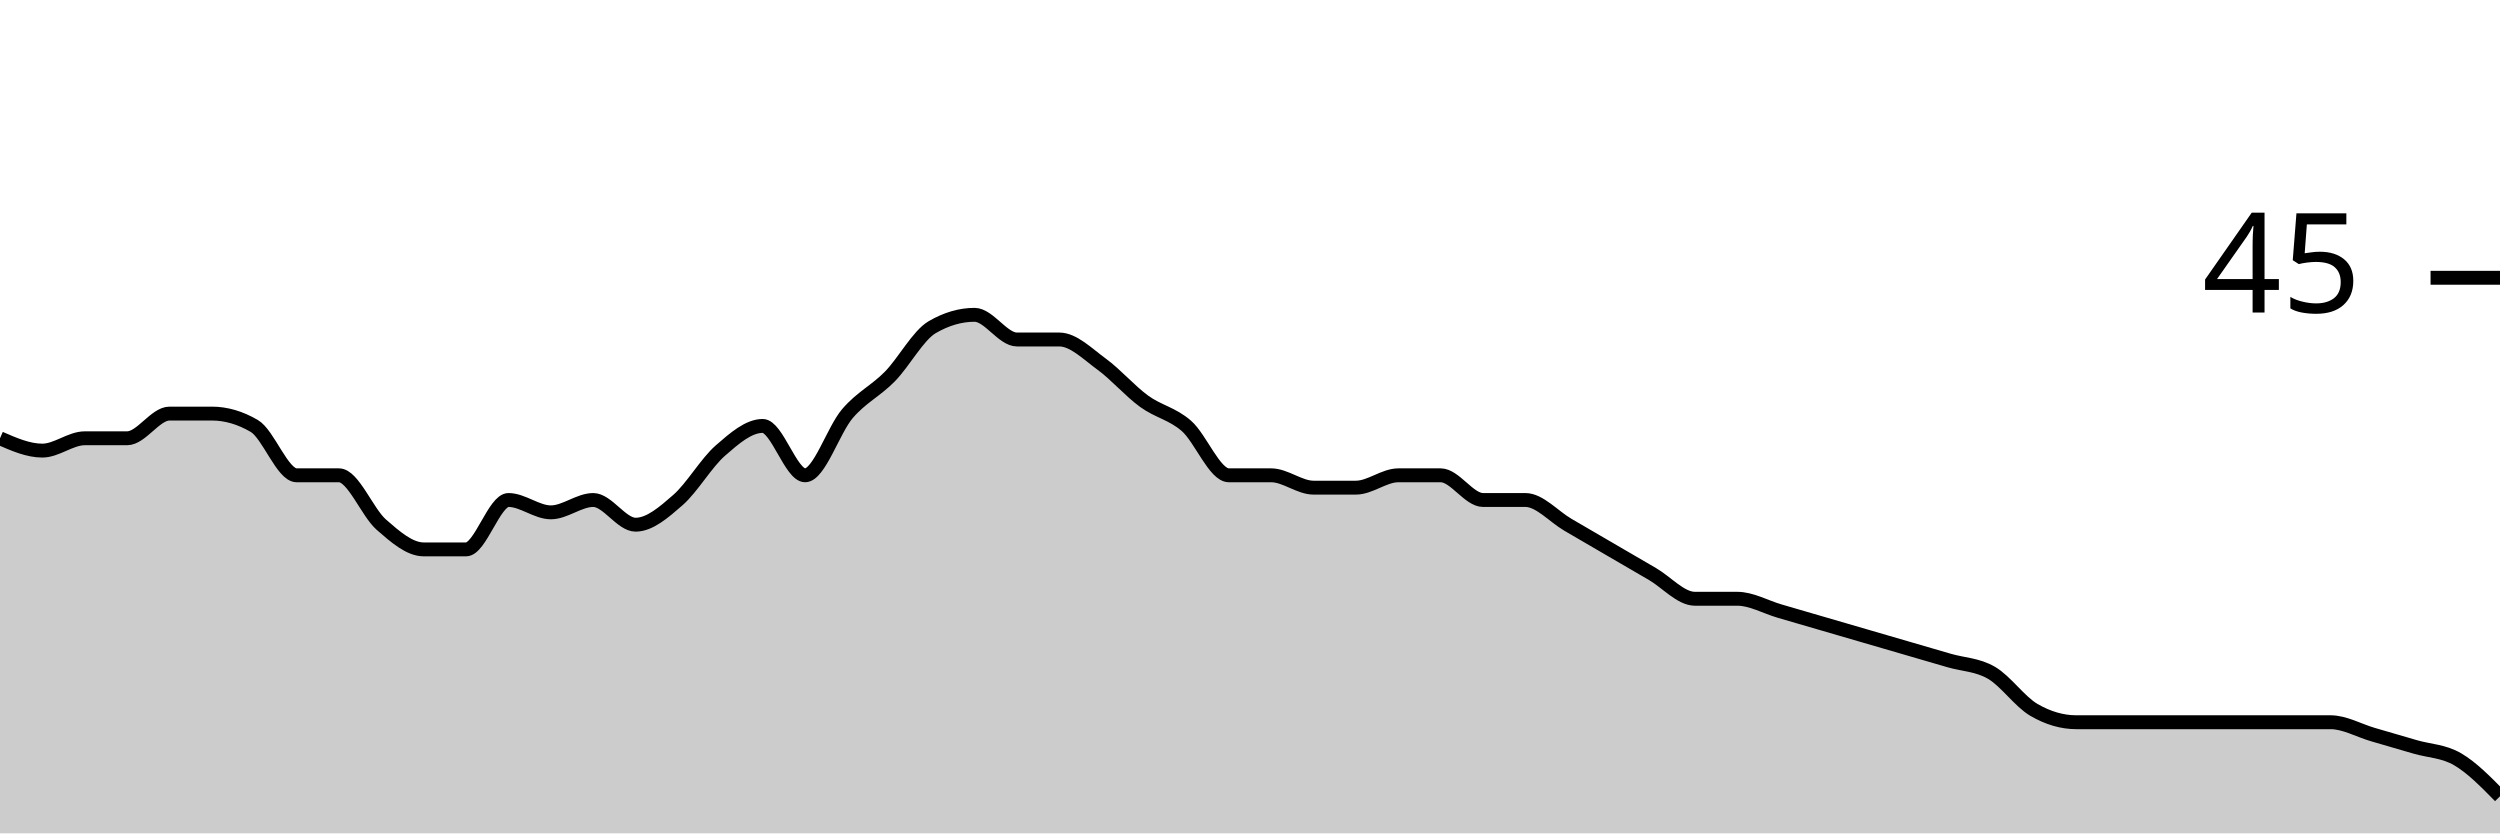
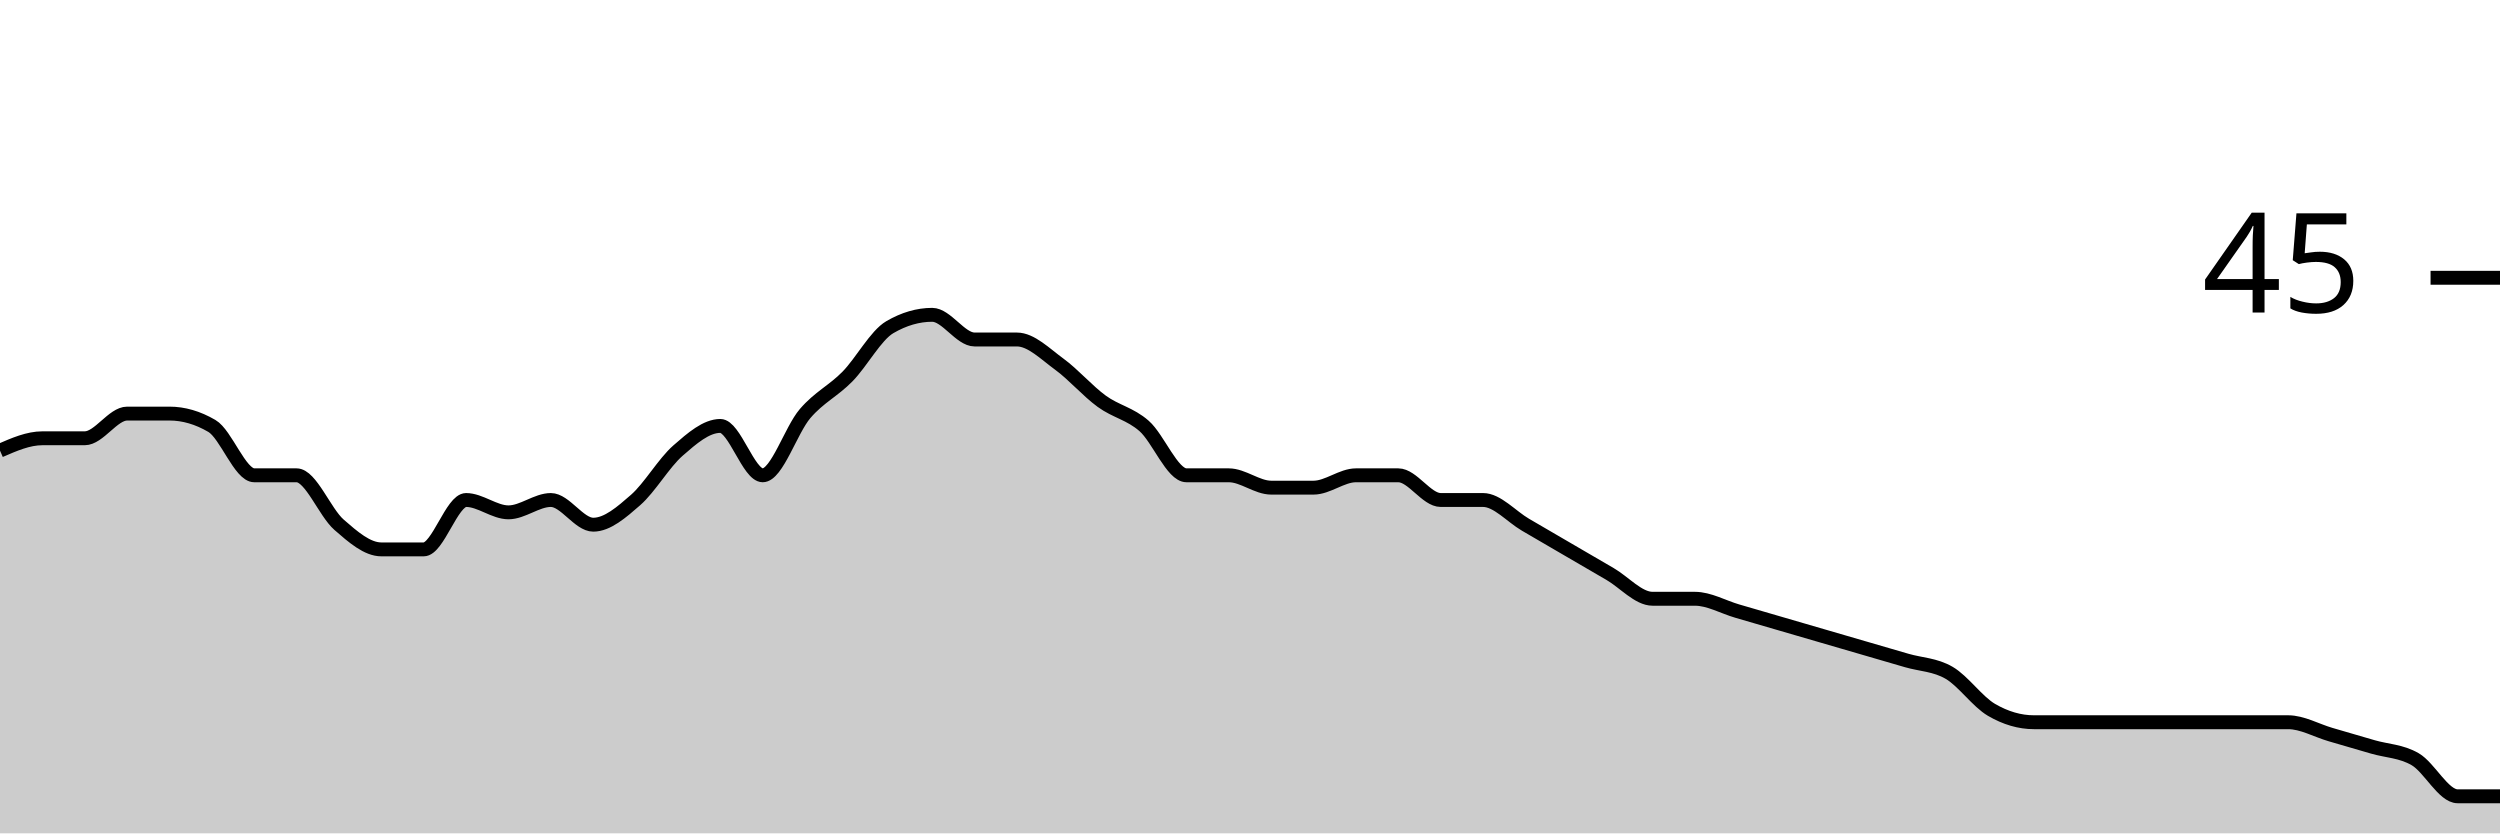
<svg xmlns="http://www.w3.org/2000/svg" viewBox="0 0 180 60">
  <g transform="translate(0,20)">
-     <path class="area" fill="rgba(0, 0, 0, 0.2)" d="M0,11.556C1.017,12,2.034,12.444,3.051,12.444C4.068,12.444,5.085,11.556,6.102,11.556C7.119,11.556,8.136,11.556,9.153,11.556C10.169,11.556,11.186,9.778,12.203,9.778C13.22,9.778,14.237,9.778,15.254,9.778C16.271,9.778,17.288,10.074,18.305,10.667C19.322,11.259,20.339,14.222,21.356,14.222C22.373,14.222,23.39,14.222,24.407,14.222C25.424,14.222,26.441,16.889,27.458,17.778C28.475,18.667,29.492,19.556,30.508,19.556C31.525,19.556,32.542,19.556,33.559,19.556C34.576,19.556,35.593,16,36.61,16C37.627,16,38.644,16.889,39.661,16.889C40.678,16.889,41.695,16,42.712,16C43.729,16,44.746,17.778,45.763,17.778C46.78,17.778,47.797,16.889,48.814,16C49.831,15.111,50.847,13.333,51.864,12.444C52.881,11.556,53.898,10.667,54.915,10.667C55.932,10.667,56.949,14.222,57.966,14.222C58.983,14.222,60,10.963,61.017,9.778C62.034,8.593,63.051,8.148,64.068,7.111C65.085,6.074,66.102,4.148,67.119,3.556C68.136,2.963,69.153,2.667,70.169,2.667C71.186,2.667,72.203,4.444,73.22,4.444C74.237,4.444,75.254,4.444,76.271,4.444C77.288,4.444,78.305,5.481,79.322,6.222C80.339,6.963,81.356,8.148,82.373,8.889C83.39,9.63,84.407,9.778,85.424,10.667C86.441,11.556,87.458,14.222,88.475,14.222C89.492,14.222,90.508,14.222,91.525,14.222C92.542,14.222,93.559,15.111,94.576,15.111C95.593,15.111,96.61,15.111,97.627,15.111C98.644,15.111,99.661,14.222,100.678,14.222C101.695,14.222,102.712,14.222,103.729,14.222C104.746,14.222,105.763,16,106.78,16C107.797,16,108.814,16,109.831,16C110.847,16,111.864,17.185,112.881,17.778C113.898,18.37,114.915,18.963,115.932,19.556C116.949,20.148,117.966,20.741,118.983,21.333C120,21.926,121.017,23.111,122.034,23.111C123.051,23.111,124.068,23.111,125.085,23.111C126.102,23.111,127.119,23.704,128.136,24C129.153,24.296,130.169,24.593,131.186,24.889C132.203,25.185,133.22,25.481,134.237,25.778C135.254,26.074,136.271,26.37,137.288,26.667C138.305,26.963,139.322,27.259,140.339,27.556C141.356,27.852,142.373,27.852,143.39,28.444C144.407,29.037,145.424,30.519,146.441,31.111C147.458,31.704,148.475,32,149.492,32C150.508,32,151.525,32,152.542,32C153.559,32,154.576,32,155.593,32C156.61,32,157.627,32,158.644,32C159.661,32,160.678,32,161.695,32C162.712,32,163.729,32,164.746,32C165.763,32,166.78,32,167.797,32C168.814,32,169.831,32.593,170.847,32.889C171.864,33.185,172.881,33.481,173.898,33.778C174.915,34.074,175.932,34.074,176.949,34.667C177.966,35.259,178.983,36.296,180,37.333L180,40C178.983,40,177.966,40,176.949,40C175.932,40,174.915,40,173.898,40C172.881,40,171.864,40,170.847,40C169.831,40,168.814,40,167.797,40C166.78,40,165.763,40,164.746,40C163.729,40,162.712,40,161.695,40C160.678,40,159.661,40,158.644,40C157.627,40,156.61,40,155.593,40C154.576,40,153.559,40,152.542,40C151.525,40,150.508,40,149.492,40C148.475,40,147.458,40,146.441,40C145.424,40,144.407,40,143.39,40C142.373,40,141.356,40,140.339,40C139.322,40,138.305,40,137.288,40C136.271,40,135.254,40,134.237,40C133.22,40,132.203,40,131.186,40C130.169,40,129.153,40,128.136,40C127.119,40,126.102,40,125.085,40C124.068,40,123.051,40,122.034,40C121.017,40,120,40,118.983,40C117.966,40,116.949,40,115.932,40C114.915,40,113.898,40,112.881,40C111.864,40,110.847,40,109.831,40C108.814,40,107.797,40,106.78,40C105.763,40,104.746,40,103.729,40C102.712,40,101.695,40,100.678,40C99.661,40,98.644,40,97.627,40C96.61,40,95.593,40,94.576,40C93.559,40,92.542,40,91.525,40C90.508,40,89.492,40,88.475,40C87.458,40,86.441,40,85.424,40C84.407,40,83.39,40,82.373,40C81.356,40,80.339,40,79.322,40C78.305,40,77.288,40,76.271,40C75.254,40,74.237,40,73.22,40C72.203,40,71.186,40,70.169,40C69.153,40,68.136,40,67.119,40C66.102,40,65.085,40,64.068,40C63.051,40,62.034,40,61.017,40C60,40,58.983,40,57.966,40C56.949,40,55.932,40,54.915,40C53.898,40,52.881,40,51.864,40C50.847,40,49.831,40,48.814,40C47.797,40,46.78,40,45.763,40C44.746,40,43.729,40,42.712,40C41.695,40,40.678,40,39.661,40C38.644,40,37.627,40,36.61,40C35.593,40,34.576,40,33.559,40C32.542,40,31.525,40,30.508,40C29.492,40,28.475,40,27.458,40C26.441,40,25.424,40,24.407,40C23.39,40,22.373,40,21.356,40C20.339,40,19.322,40,18.305,40C17.288,40,16.271,40,15.254,40C14.237,40,13.22,40,12.203,40C11.186,40,10.169,40,9.153,40C8.136,40,7.119,40,6.102,40C5.085,40,4.068,40,3.051,40C2.034,40,1.017,40,0,40Z" />
-     <path class="line" stroke="black" fill="none" d="M0,11.556C1.017,12,2.034,12.444,3.051,12.444C4.068,12.444,5.085,11.556,6.102,11.556C7.119,11.556,8.136,11.556,9.153,11.556C10.169,11.556,11.186,9.778,12.203,9.778C13.22,9.778,14.237,9.778,15.254,9.778C16.271,9.778,17.288,10.074,18.305,10.667C19.322,11.259,20.339,14.222,21.356,14.222C22.373,14.222,23.39,14.222,24.407,14.222C25.424,14.222,26.441,16.889,27.458,17.778C28.475,18.667,29.492,19.556,30.508,19.556C31.525,19.556,32.542,19.556,33.559,19.556C34.576,19.556,35.593,16,36.61,16C37.627,16,38.644,16.889,39.661,16.889C40.678,16.889,41.695,16,42.712,16C43.729,16,44.746,17.778,45.763,17.778C46.78,17.778,47.797,16.889,48.814,16C49.831,15.111,50.847,13.333,51.864,12.444C52.881,11.556,53.898,10.667,54.915,10.667C55.932,10.667,56.949,14.222,57.966,14.222C58.983,14.222,60,10.963,61.017,9.778C62.034,8.593,63.051,8.148,64.068,7.111C65.085,6.074,66.102,4.148,67.119,3.556C68.136,2.963,69.153,2.667,70.169,2.667C71.186,2.667,72.203,4.444,73.22,4.444C74.237,4.444,75.254,4.444,76.271,4.444C77.288,4.444,78.305,5.481,79.322,6.222C80.339,6.963,81.356,8.148,82.373,8.889C83.39,9.63,84.407,9.778,85.424,10.667C86.441,11.556,87.458,14.222,88.475,14.222C89.492,14.222,90.508,14.222,91.525,14.222C92.542,14.222,93.559,15.111,94.576,15.111C95.593,15.111,96.61,15.111,97.627,15.111C98.644,15.111,99.661,14.222,100.678,14.222C101.695,14.222,102.712,14.222,103.729,14.222C104.746,14.222,105.763,16,106.78,16C107.797,16,108.814,16,109.831,16C110.847,16,111.864,17.185,112.881,17.778C113.898,18.37,114.915,18.963,115.932,19.556C116.949,20.148,117.966,20.741,118.983,21.333C120,21.926,121.017,23.111,122.034,23.111C123.051,23.111,124.068,23.111,125.085,23.111C126.102,23.111,127.119,23.704,128.136,24C129.153,24.296,130.169,24.593,131.186,24.889C132.203,25.185,133.22,25.481,134.237,25.778C135.254,26.074,136.271,26.37,137.288,26.667C138.305,26.963,139.322,27.259,140.339,27.556C141.356,27.852,142.373,27.852,143.39,28.444C144.407,29.037,145.424,30.519,146.441,31.111C147.458,31.704,148.475,32,149.492,32C150.508,32,151.525,32,152.542,32C153.559,32,154.576,32,155.593,32C156.61,32,157.627,32,158.644,32C159.661,32,160.678,32,161.695,32C162.712,32,163.729,32,164.746,32C165.763,32,166.78,32,167.797,32C168.814,32,169.831,32.593,170.847,32.889C171.864,33.185,172.881,33.481,173.898,33.778C174.915,34.074,175.932,34.074,176.949,34.667C177.966,35.259,178.983,36.296,180,37.333" />
+     <path class="area" fill="rgba(0, 0, 0, 0.2)" d="M0,12.444C1.017,12,2.034,11.556,3.051,11.556C4.068,11.556,5.085,11.556,6.102,11.556C7.119,11.556,8.136,9.778,9.153,9.778C10.169,9.778,11.186,9.778,12.203,9.778C13.22,9.778,14.237,10.074,15.254,10.667C16.271,11.259,17.288,14.222,18.305,14.222C19.322,14.222,20.339,14.222,21.356,14.222C22.373,14.222,23.39,16.889,24.407,17.778C25.424,18.667,26.441,19.556,27.458,19.556C28.475,19.556,29.492,19.556,30.508,19.556C31.525,19.556,32.542,16,33.559,16C34.576,16,35.593,16.889,36.61,16.889C37.627,16.889,38.644,16,39.661,16C40.678,16,41.695,17.778,42.712,17.778C43.729,17.778,44.746,16.889,45.763,16C46.78,15.111,47.797,13.333,48.814,12.444C49.831,11.556,50.847,10.667,51.864,10.667C52.881,10.667,53.898,14.222,54.915,14.222C55.932,14.222,56.949,10.963,57.966,9.778C58.983,8.593,60,8.148,61.017,7.111C62.034,6.074,63.051,4.148,64.068,3.556C65.085,2.963,66.102,2.667,67.119,2.667C68.136,2.667,69.153,4.444,70.169,4.444C71.186,4.444,72.203,4.444,73.22,4.444C74.237,4.444,75.254,5.481,76.271,6.222C77.288,6.963,78.305,8.148,79.322,8.889C80.339,9.63,81.356,9.778,82.373,10.667C83.39,11.556,84.407,14.222,85.424,14.222C86.441,14.222,87.458,14.222,88.475,14.222C89.492,14.222,90.508,15.111,91.525,15.111C92.542,15.111,93.559,15.111,94.576,15.111C95.593,15.111,96.61,14.222,97.627,14.222C98.644,14.222,99.661,14.222,100.678,14.222C101.695,14.222,102.712,16,103.729,16C104.746,16,105.763,16,106.78,16C107.797,16,108.814,17.185,109.831,17.778C110.847,18.37,111.864,18.963,112.881,19.556C113.898,20.148,114.915,20.741,115.932,21.333C116.949,21.926,117.966,23.111,118.983,23.111C120,23.111,121.017,23.111,122.034,23.111C123.051,23.111,124.068,23.704,125.085,24C126.102,24.296,127.119,24.593,128.136,24.889C129.153,25.185,130.169,25.481,131.186,25.778C132.203,26.074,133.22,26.37,134.237,26.667C135.254,26.963,136.271,27.259,137.288,27.556C138.305,27.852,139.322,27.852,140.339,28.444C141.356,29.037,142.373,30.519,143.39,31.111C144.407,31.704,145.424,32,146.441,32C147.458,32,148.475,32,149.492,32C150.508,32,151.525,32,152.542,32C153.559,32,154.576,32,155.593,32C156.61,32,157.627,32,158.644,32C159.661,32,160.678,32,161.695,32C162.712,32,163.729,32,164.746,32C165.763,32,166.78,32.593,167.797,32.889C168.814,33.185,169.831,33.481,170.847,33.778C171.864,34.074,172.881,34.074,173.898,34.667C174.915,35.259,175.932,37.333,176.949,37.333C177.966,37.333,178.983,37.333,180,37.333L180,40C178.983,40,177.966,40,176.949,40C175.932,40,174.915,40,173.898,40C172.881,40,171.864,40,170.847,40C169.831,40,168.814,40,167.797,40C166.78,40,165.763,40,164.746,40C163.729,40,162.712,40,161.695,40C160.678,40,159.661,40,158.644,40C157.627,40,156.61,40,155.593,40C154.576,40,153.559,40,152.542,40C151.525,40,150.508,40,149.492,40C148.475,40,147.458,40,146.441,40C145.424,40,144.407,40,143.39,40C142.373,40,141.356,40,140.339,40C139.322,40,138.305,40,137.288,40C136.271,40,135.254,40,134.237,40C133.22,40,132.203,40,131.186,40C130.169,40,129.153,40,128.136,40C127.119,40,126.102,40,125.085,40C124.068,40,123.051,40,122.034,40C121.017,40,120,40,118.983,40C117.966,40,116.949,40,115.932,40C114.915,40,113.898,40,112.881,40C111.864,40,110.847,40,109.831,40C108.814,40,107.797,40,106.78,40C105.763,40,104.746,40,103.729,40C102.712,40,101.695,40,100.678,40C99.661,40,98.644,40,97.627,40C96.61,40,95.593,40,94.576,40C93.559,40,92.542,40,91.525,40C90.508,40,89.492,40,88.475,40C87.458,40,86.441,40,85.424,40C84.407,40,83.39,40,82.373,40C81.356,40,80.339,40,79.322,40C78.305,40,77.288,40,76.271,40C75.254,40,74.237,40,73.22,40C72.203,40,71.186,40,70.169,40C69.153,40,68.136,40,67.119,40C66.102,40,65.085,40,64.068,40C63.051,40,62.034,40,61.017,40C60,40,58.983,40,57.966,40C56.949,40,55.932,40,54.915,40C53.898,40,52.881,40,51.864,40C50.847,40,49.831,40,48.814,40C47.797,40,46.78,40,45.763,40C44.746,40,43.729,40,42.712,40C41.695,40,40.678,40,39.661,40C38.644,40,37.627,40,36.61,40C35.593,40,34.576,40,33.559,40C32.542,40,31.525,40,30.508,40C29.492,40,28.475,40,27.458,40C26.441,40,25.424,40,24.407,40C23.39,40,22.373,40,21.356,40C20.339,40,19.322,40,18.305,40C17.288,40,16.271,40,15.254,40C14.237,40,13.22,40,12.203,40C11.186,40,10.169,40,9.153,40C8.136,40,7.119,40,6.102,40C5.085,40,4.068,40,3.051,40C2.034,40,1.017,40,0,40Z" />
+     <path class="line" stroke="black" fill="none" d="M0,12.444C1.017,12,2.034,11.556,3.051,11.556C4.068,11.556,5.085,11.556,6.102,11.556C7.119,11.556,8.136,9.778,9.153,9.778C10.169,9.778,11.186,9.778,12.203,9.778C13.22,9.778,14.237,10.074,15.254,10.667C16.271,11.259,17.288,14.222,18.305,14.222C19.322,14.222,20.339,14.222,21.356,14.222C22.373,14.222,23.39,16.889,24.407,17.778C25.424,18.667,26.441,19.556,27.458,19.556C28.475,19.556,29.492,19.556,30.508,19.556C31.525,19.556,32.542,16,33.559,16C34.576,16,35.593,16.889,36.61,16.889C37.627,16.889,38.644,16,39.661,16C40.678,16,41.695,17.778,42.712,17.778C43.729,17.778,44.746,16.889,45.763,16C46.78,15.111,47.797,13.333,48.814,12.444C49.831,11.556,50.847,10.667,51.864,10.667C52.881,10.667,53.898,14.222,54.915,14.222C55.932,14.222,56.949,10.963,57.966,9.778C58.983,8.593,60,8.148,61.017,7.111C62.034,6.074,63.051,4.148,64.068,3.556C65.085,2.963,66.102,2.667,67.119,2.667C68.136,2.667,69.153,4.444,70.169,4.444C71.186,4.444,72.203,4.444,73.22,4.444C74.237,4.444,75.254,5.481,76.271,6.222C77.288,6.963,78.305,8.148,79.322,8.889C80.339,9.63,81.356,9.778,82.373,10.667C83.39,11.556,84.407,14.222,85.424,14.222C86.441,14.222,87.458,14.222,88.475,14.222C89.492,14.222,90.508,15.111,91.525,15.111C92.542,15.111,93.559,15.111,94.576,15.111C95.593,15.111,96.61,14.222,97.627,14.222C98.644,14.222,99.661,14.222,100.678,14.222C101.695,14.222,102.712,16,103.729,16C104.746,16,105.763,16,106.78,16C107.797,16,108.814,17.185,109.831,17.778C110.847,18.37,111.864,18.963,112.881,19.556C113.898,20.148,114.915,20.741,115.932,21.333C116.949,21.926,117.966,23.111,118.983,23.111C120,23.111,121.017,23.111,122.034,23.111C123.051,23.111,124.068,23.704,125.085,24C126.102,24.296,127.119,24.593,128.136,24.889C129.153,25.185,130.169,25.481,131.186,25.778C132.203,26.074,133.22,26.37,134.237,26.667C135.254,26.963,136.271,27.259,137.288,27.556C138.305,27.852,139.322,27.852,140.339,28.444C141.356,29.037,142.373,30.519,143.39,31.111C144.407,31.704,145.424,32,146.441,32C147.458,32,148.475,32,149.492,32C150.508,32,151.525,32,152.542,32C153.559,32,154.576,32,155.593,32C156.61,32,157.627,32,158.644,32C159.661,32,160.678,32,161.695,32C162.712,32,163.729,32,164.746,32C165.763,32,166.78,32.593,167.797,32.889C168.814,33.185,169.831,33.481,170.847,33.778C171.864,34.074,172.881,34.074,173.898,34.667C174.915,35.259,175.932,37.333,176.949,37.333C177.966,37.333,178.983,37.333,180,37.333" />
    <path class="axis-ceiling" stroke-width="1" stroke="black" fill="none" d="M175,0L180,0" />
    <text class="axis-ceiling-label" font-family="sans-serif" text-anchor="end" font-size="10px" x="170" y="2.5">45</text>
  </g>
</svg>
